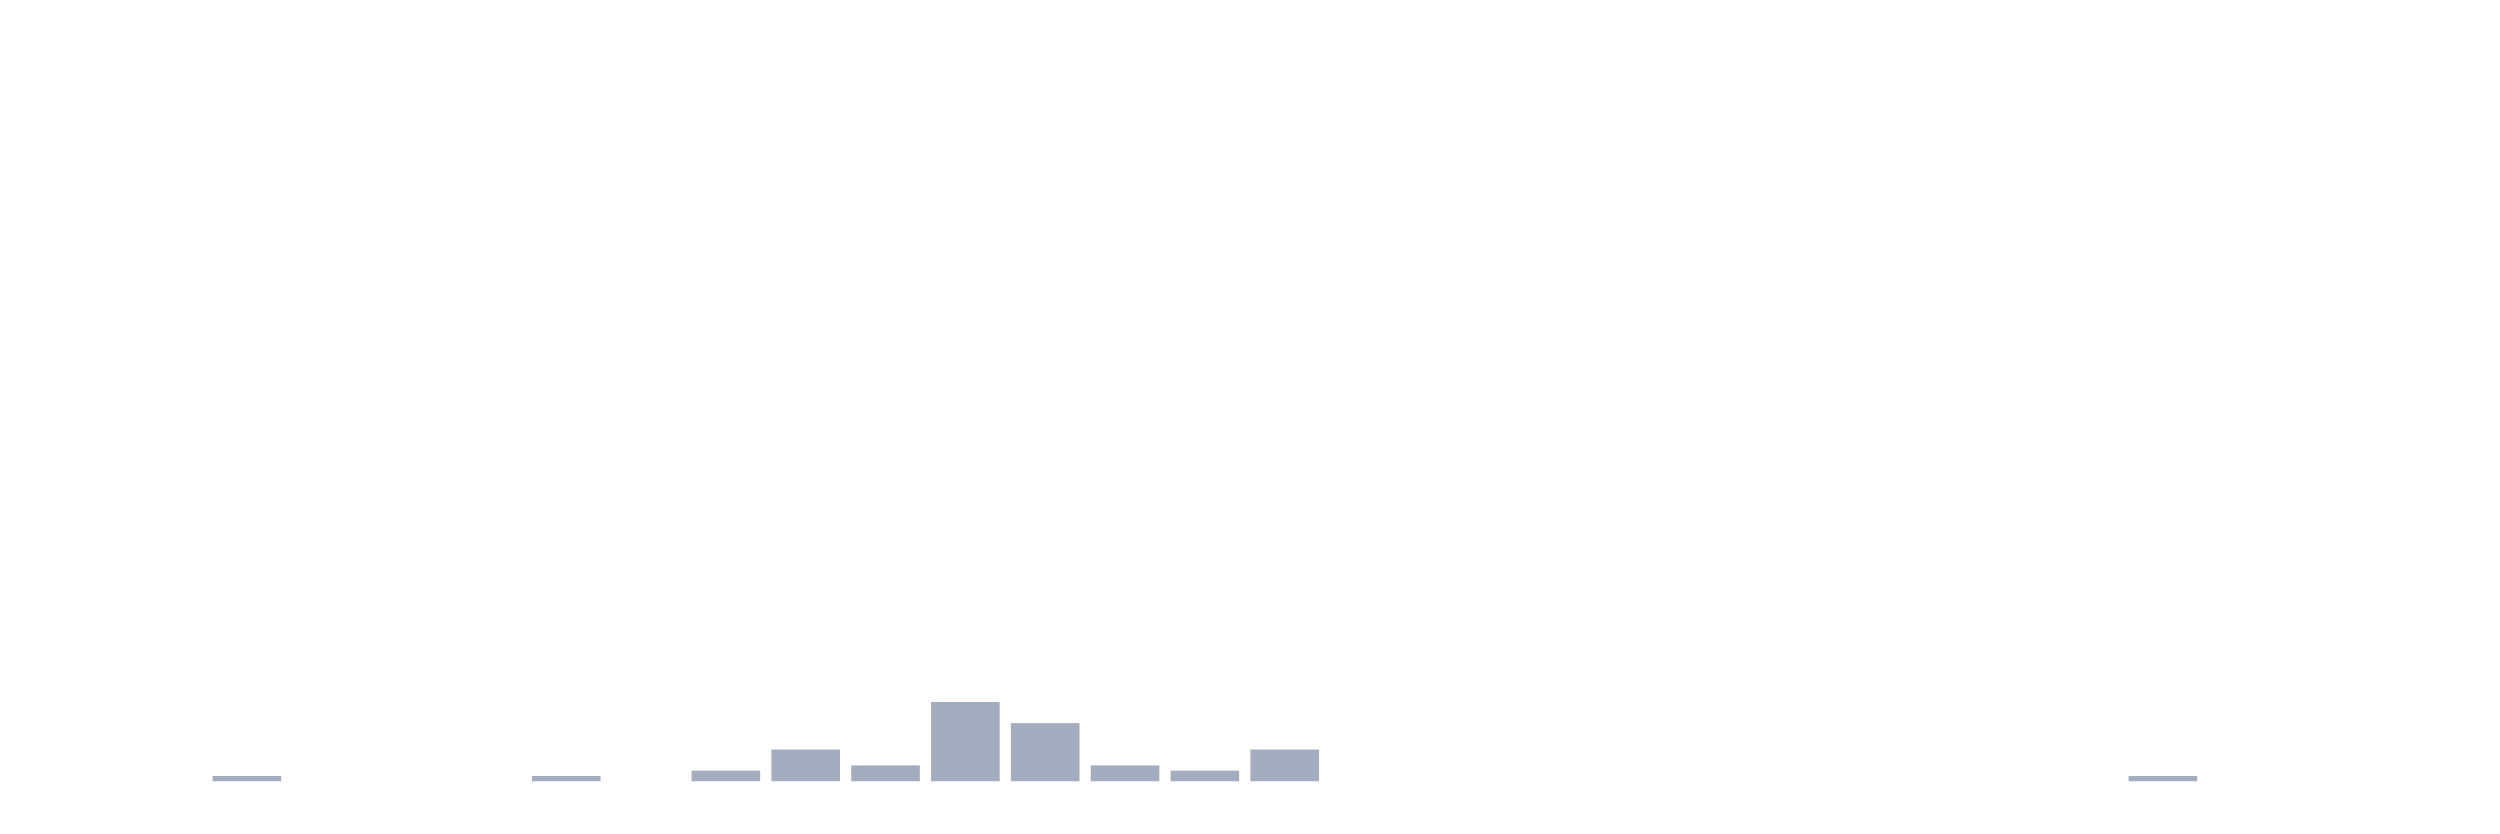
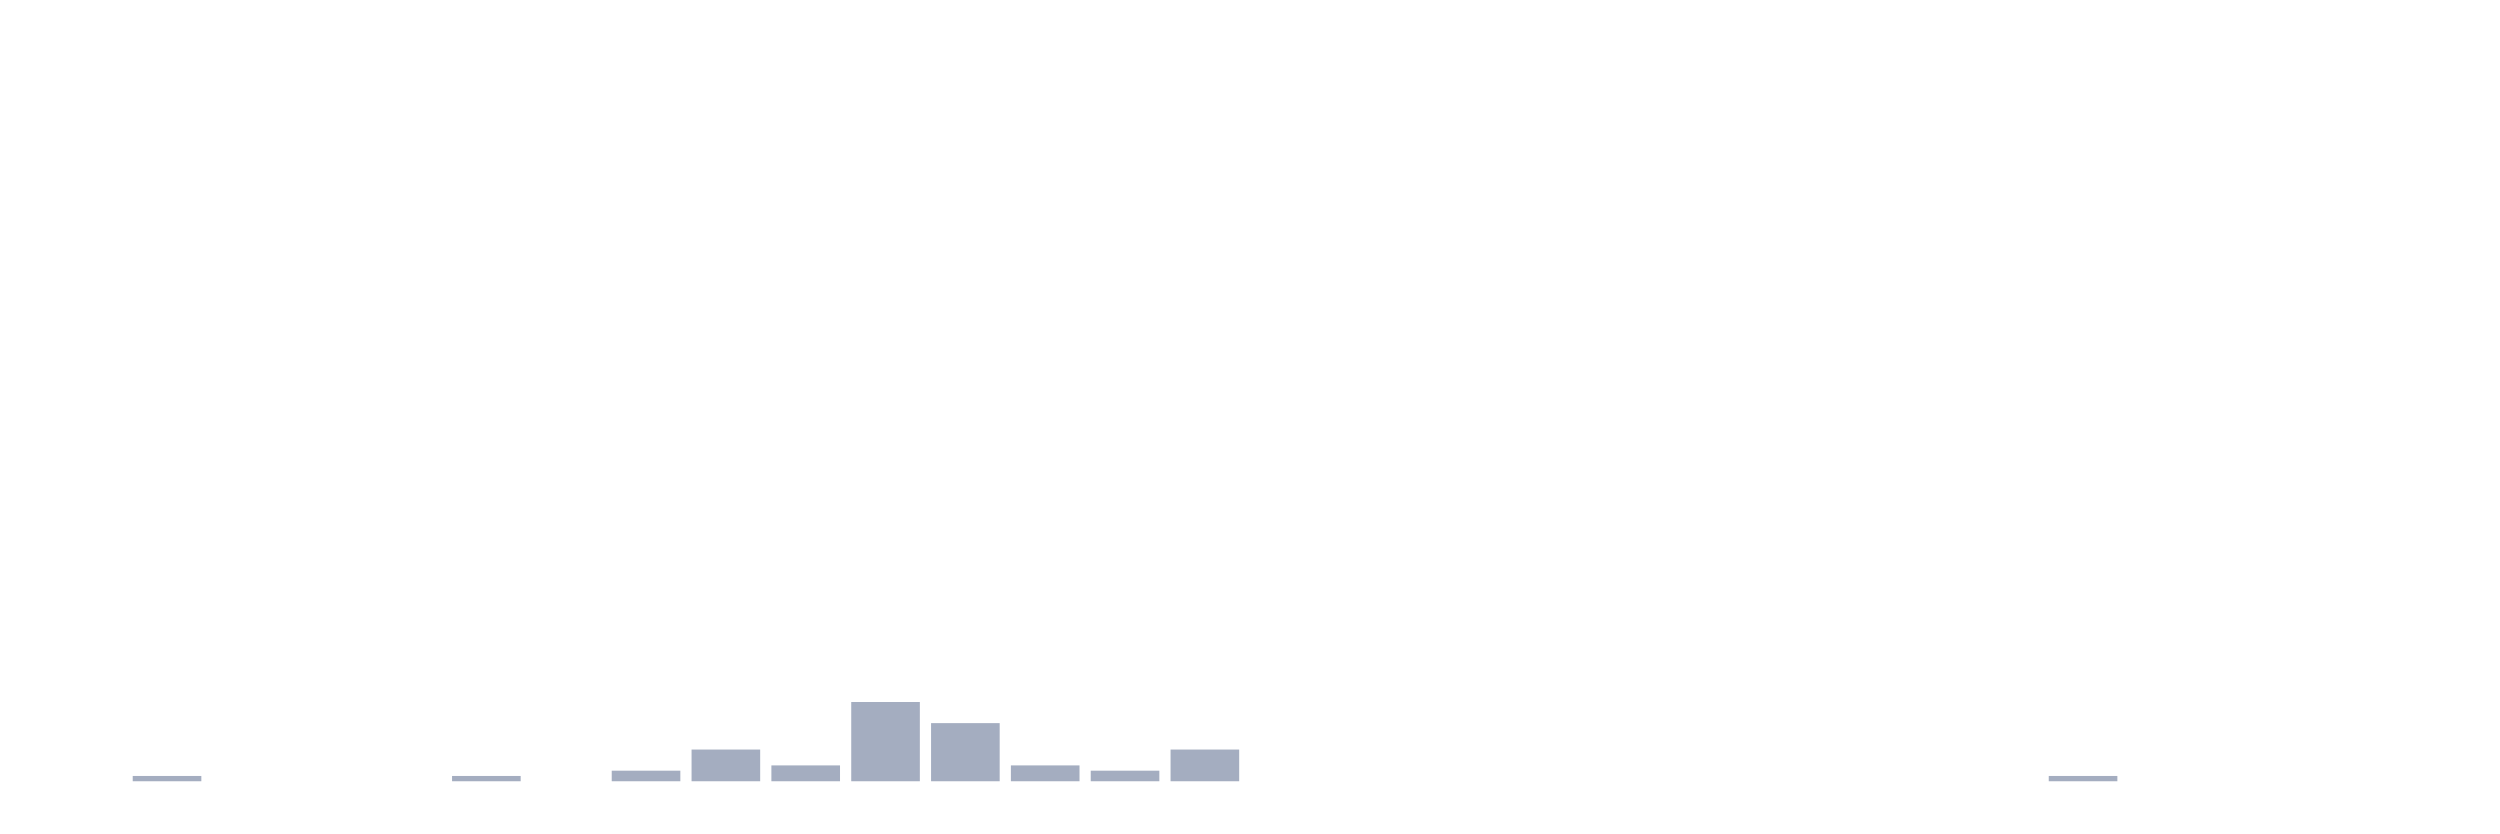
<svg xmlns="http://www.w3.org/2000/svg" viewBox="0 0 480 160">
  <g transform="translate(10,10)">
    <rect class="bar" x="0.153" width="13.175" y="140" height="0" fill="rgb(164,173,192)" />
-     <rect class="bar" x="15.482" width="13.175" y="140" height="0" fill="rgb(164,173,192)" />
-     <rect class="bar" x="30.81" width="13.175" y="138.986" height="1.014" fill="rgb(164,173,192)" />
+     <rect class="bar" x="15.482" width="13.175" y="138.986" height="1.014" fill="rgb(164,173,192)" />
+     <rect class="bar" x="30.81" width="13.175" y="140" height="0" fill="rgb(164,173,192)" />
    <rect class="bar" x="46.138" width="13.175" y="140" height="0" fill="rgb(164,173,192)" />
    <rect class="bar" x="61.466" width="13.175" y="140" height="0" fill="rgb(164,173,192)" />
-     <rect class="bar" x="76.794" width="13.175" y="140" height="0" fill="rgb(164,173,192)" />
-     <rect class="bar" x="92.123" width="13.175" y="138.986" height="1.014" fill="rgb(164,173,192)" />
-     <rect class="bar" x="107.451" width="13.175" y="140" height="0" fill="rgb(164,173,192)" />
-     <rect class="bar" x="122.779" width="13.175" y="137.971" height="2.029" fill="rgb(164,173,192)" />
-     <rect class="bar" x="138.107" width="13.175" y="133.913" height="6.087" fill="rgb(164,173,192)" />
-     <rect class="bar" x="153.436" width="13.175" y="136.957" height="3.043" fill="rgb(164,173,192)" />
-     <rect class="bar" x="168.764" width="13.175" y="124.783" height="15.217" fill="rgb(164,173,192)" />
-     <rect class="bar" x="184.092" width="13.175" y="128.841" height="11.159" fill="rgb(164,173,192)" />
-     <rect class="bar" x="199.42" width="13.175" y="136.957" height="3.043" fill="rgb(164,173,192)" />
-     <rect class="bar" x="214.748" width="13.175" y="137.971" height="2.029" fill="rgb(164,173,192)" />
-     <rect class="bar" x="230.077" width="13.175" y="133.913" height="6.087" fill="rgb(164,173,192)" />
+     <rect class="bar" x="76.794" width="13.175" y="138.986" height="1.014" fill="rgb(164,173,192)" />
+     <rect class="bar" x="92.123" width="13.175" y="140" height="0" fill="rgb(164,173,192)" />
+     <rect class="bar" x="107.451" width="13.175" y="137.971" height="2.029" fill="rgb(164,173,192)" />
+     <rect class="bar" x="122.779" width="13.175" y="133.913" height="6.087" fill="rgb(164,173,192)" />
+     <rect class="bar" x="138.107" width="13.175" y="136.957" height="3.043" fill="rgb(164,173,192)" />
+     <rect class="bar" x="153.436" width="13.175" y="124.783" height="15.217" fill="rgb(164,173,192)" />
+     <rect class="bar" x="168.764" width="13.175" y="128.841" height="11.159" fill="rgb(164,173,192)" />
+     <rect class="bar" x="184.092" width="13.175" y="136.957" height="3.043" fill="rgb(164,173,192)" />
+     <rect class="bar" x="199.42" width="13.175" y="137.971" height="2.029" fill="rgb(164,173,192)" />
+     <rect class="bar" x="214.748" width="13.175" y="133.913" height="6.087" fill="rgb(164,173,192)" />
+     <rect class="bar" x="230.077" width="13.175" y="140" height="0" fill="rgb(164,173,192)" />
    <rect class="bar" x="245.405" width="13.175" y="140" height="0" fill="rgb(164,173,192)" />
    <rect class="bar" x="260.733" width="13.175" y="140" height="0" fill="rgb(164,173,192)" />
    <rect class="bar" x="276.061" width="13.175" y="140" height="0" fill="rgb(164,173,192)" />
    <rect class="bar" x="291.39" width="13.175" y="140" height="0" fill="rgb(164,173,192)" />
    <rect class="bar" x="306.718" width="13.175" y="140" height="0" fill="rgb(164,173,192)" />
    <rect class="bar" x="322.046" width="13.175" y="140" height="0" fill="rgb(164,173,192)" />
    <rect class="bar" x="337.374" width="13.175" y="140" height="0" fill="rgb(164,173,192)" />
    <rect class="bar" x="352.702" width="13.175" y="140" height="0" fill="rgb(164,173,192)" />
    <rect class="bar" x="368.031" width="13.175" y="140" height="0" fill="rgb(164,173,192)" />
-     <rect class="bar" x="383.359" width="13.175" y="140" height="0" fill="rgb(164,173,192)" />
-     <rect class="bar" x="398.687" width="13.175" y="138.986" height="1.014" fill="rgb(164,173,192)" />
+     <rect class="bar" x="383.359" width="13.175" y="138.986" height="1.014" fill="rgb(164,173,192)" />
+     <rect class="bar" x="398.687" width="13.175" y="140" height="0" fill="rgb(164,173,192)" />
    <rect class="bar" x="414.015" width="13.175" y="140" height="0" fill="rgb(164,173,192)" />
    <rect class="bar" x="429.344" width="13.175" y="140" height="0" fill="rgb(164,173,192)" />
    <rect class="bar" x="444.672" width="13.175" y="140" height="0" fill="rgb(164,173,192)" />
  </g>
</svg>
